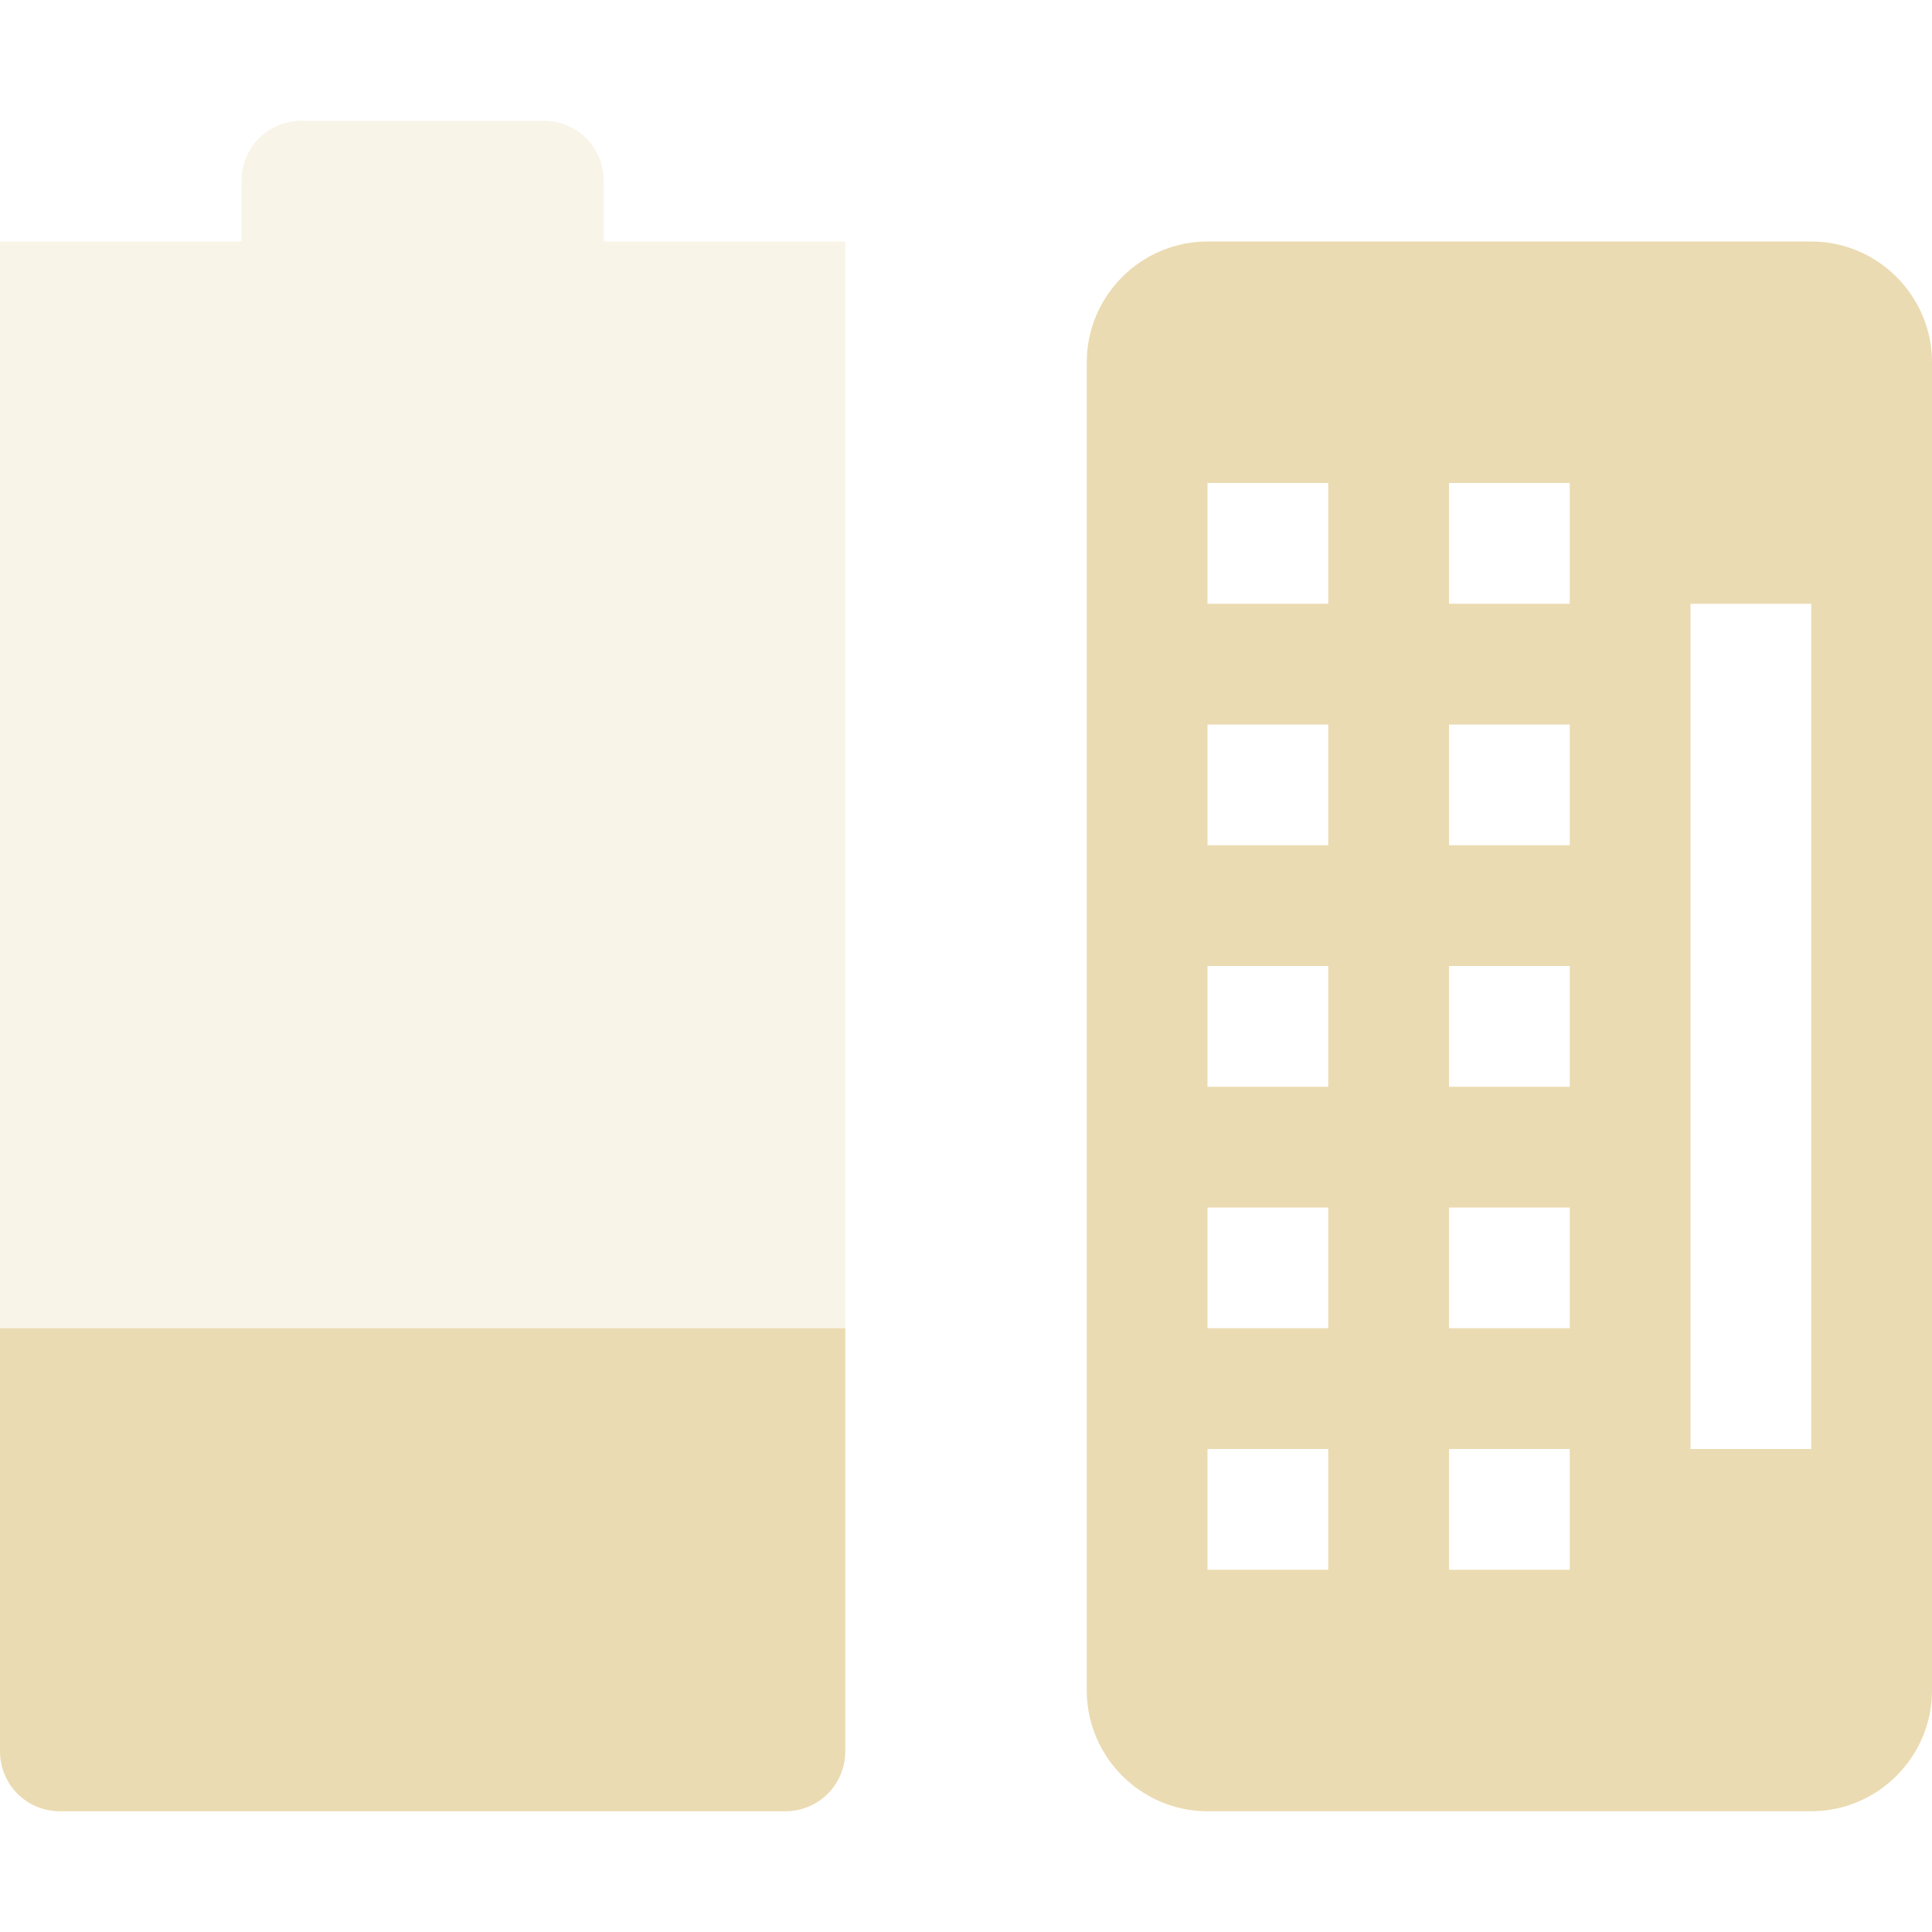
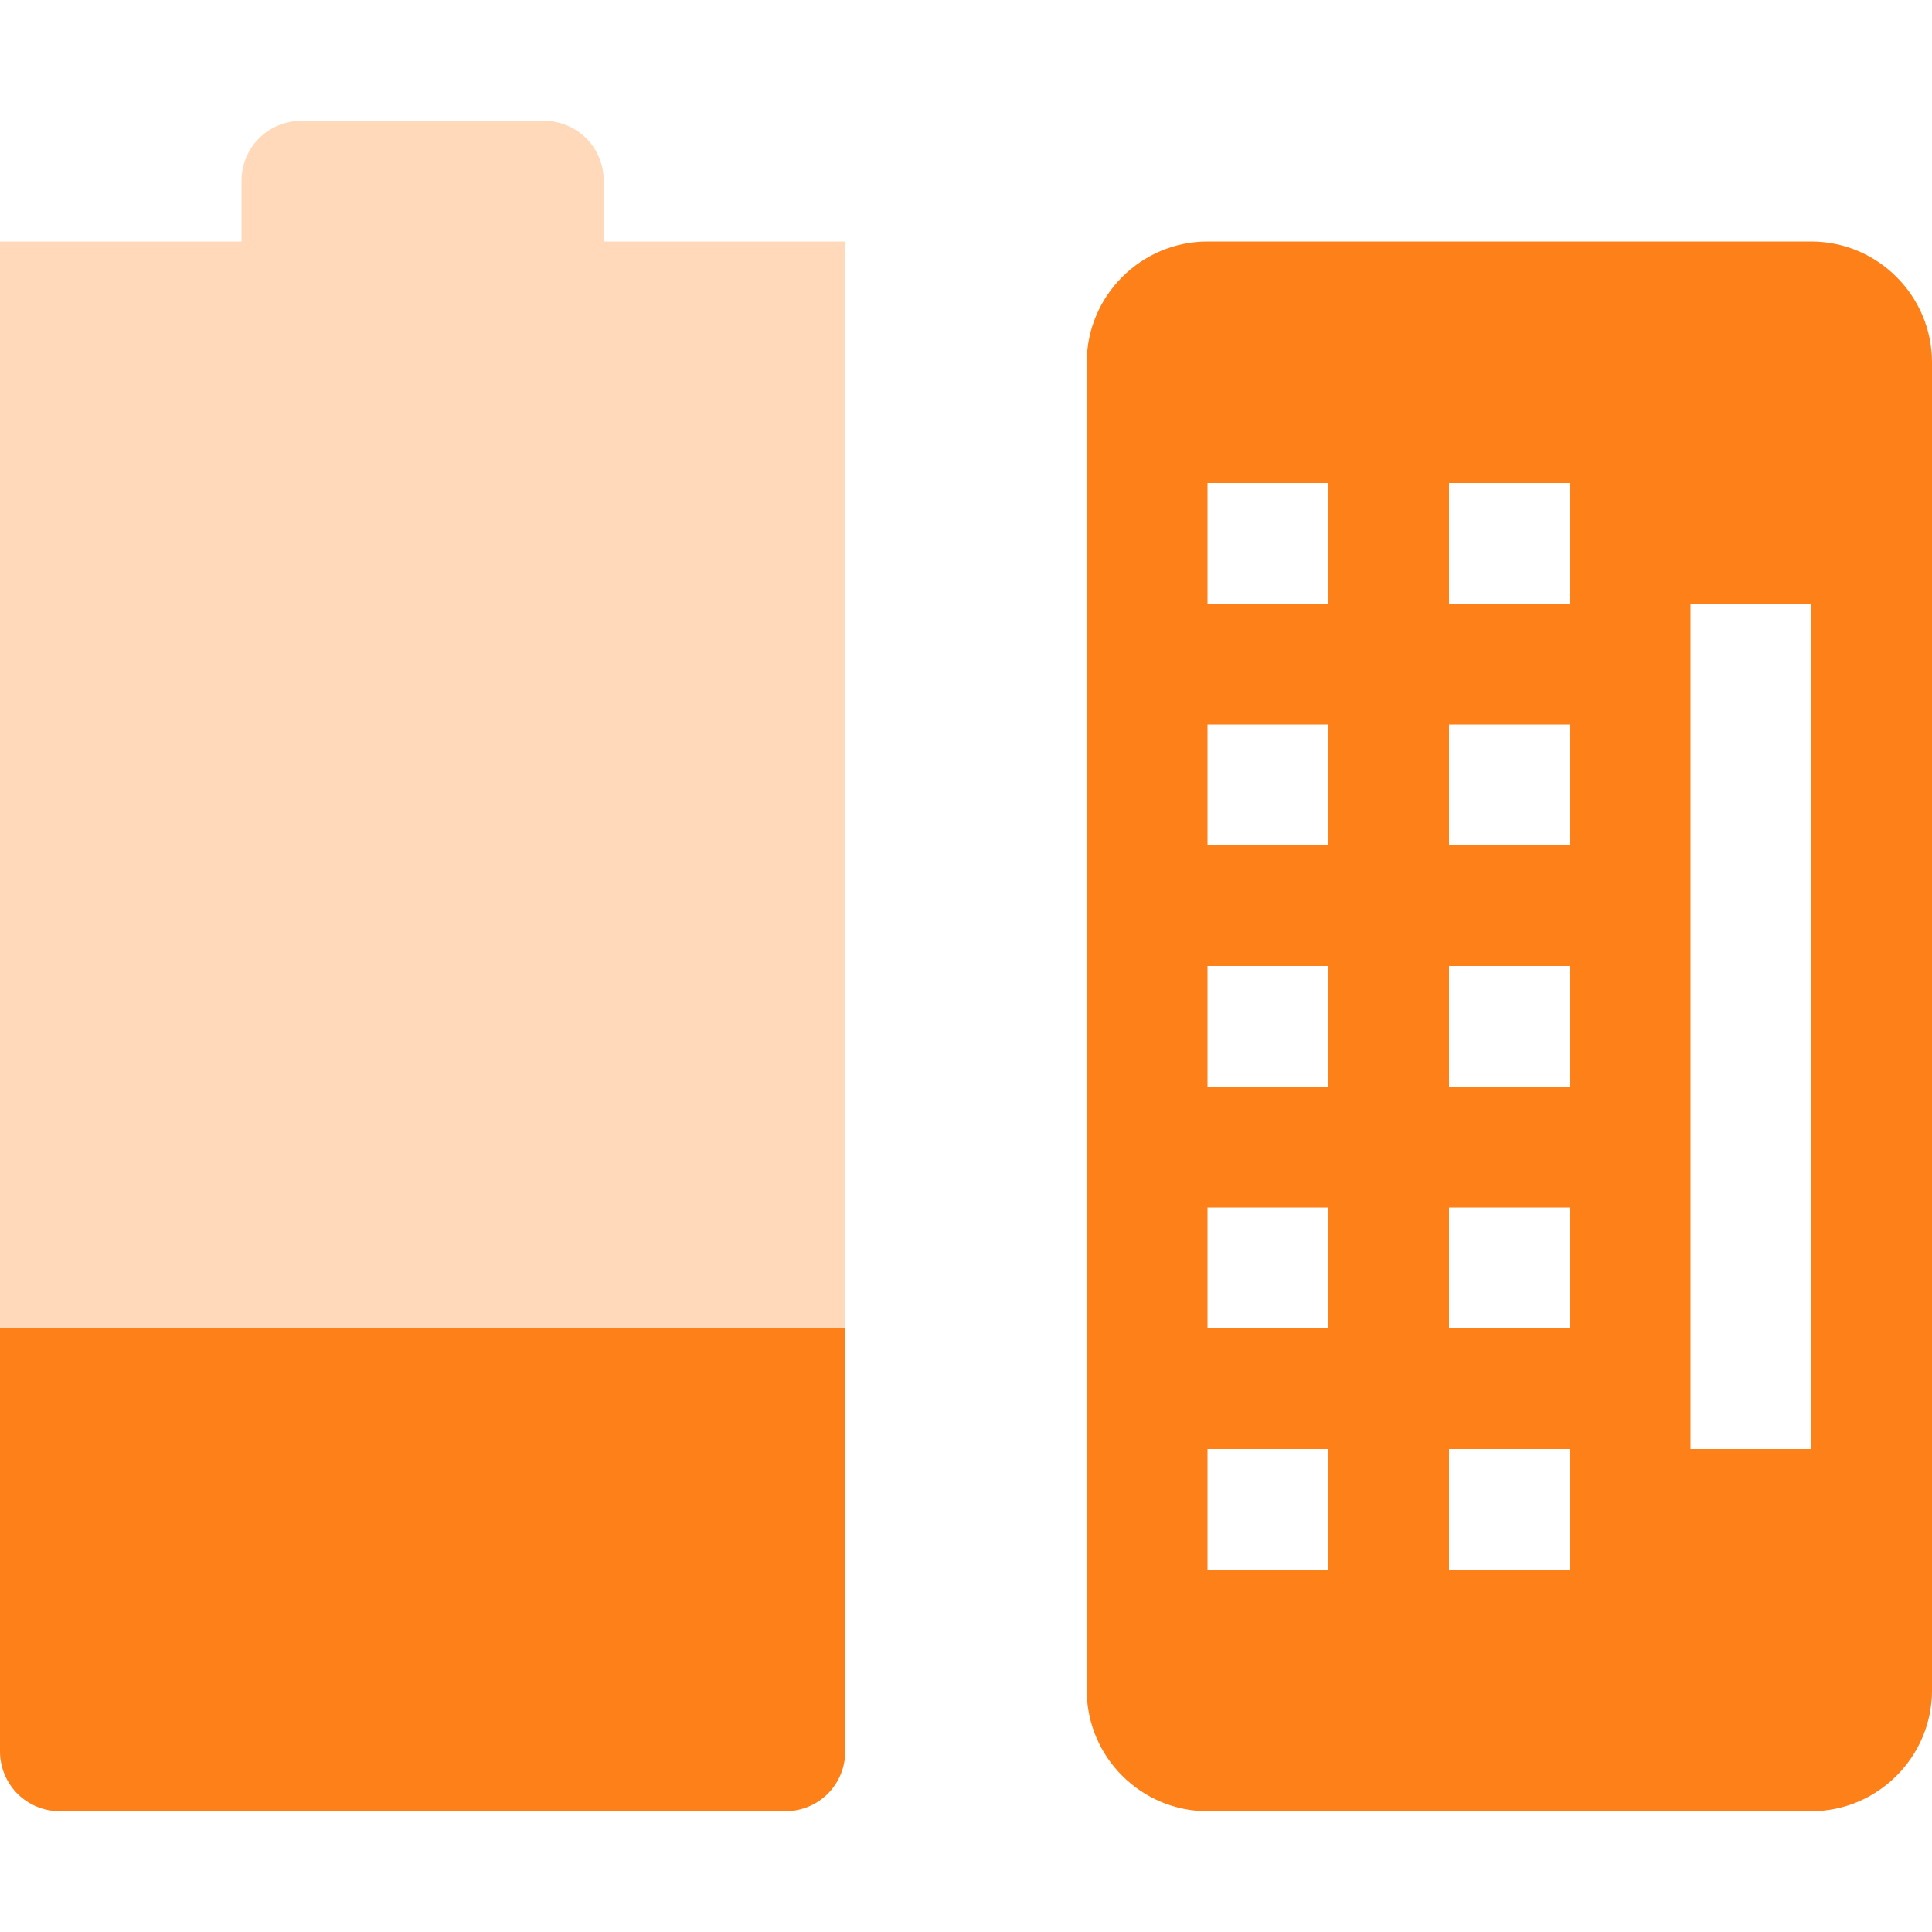
<svg xmlns="http://www.w3.org/2000/svg" width="16" height="16" version="1.1">
  <defs>
-     <style id="current-color-scheme" type="text/css">
-    .ColorScheme-Text { color:#ebdbb2; } .ColorScheme-Highlight { color:#458588; }
-   </style>
+     <style id="current-color-scheme" type="text/css">.ColorScheme-Text { color:#ebdbb2; } .ColorScheme-Highlight { color:#458588; } .ColorScheme-NeutralText { color:#fe8019; } .ColorScheme-PositiveText { color:#689d6a; } .ColorScheme-NegativeText { color:#fb4934; }</style>
  </defs>
-   <path style="opacity:0.3;fill:currentColor" class="ColorScheme-Text" d="M 2.5,1 C 2.22,1 2,1.22 2,1.5 V 2 H 0 V 2 14.5 C 0,14.78 0.22,15 0.5,15 H 6.5 C 6.78,15 7,14.78 7,14.5 V 2 H 6.5 5 V 1.5 C 5,1.22 4.78,1 4.5,1 Z" />
-   <path style="fill:currentColor" class="ColorScheme-Text" d="M 0,11 V 14.5 C 0,14.78 0.22,15 0.5,15 H 6.5 C 6.78,15 7,14.78 7,14.5 V 11 Z" />
-   <path style="fill:currentColor;fill-rule:evenodd" class="ColorScheme-Text" d="M 10,2 C 9.45,2 9,2.45 9,3 V 14 C 9,14.55 9.45,15 10,15 H 15 C 15.55,15 16,14.55 16,14 V 3 C 16,2.45 15.55,2 15,2 Z M 10,4 H 11 V 5 H 10 Z M 12,4 H 13 V 5 H 12 Z M 14,5 H 15 V 12 H 14 Z M 10,6 H 11 V 7 H 10 Z M 12,6 H 13 V 7 H 12 Z M 10,8 H 11 V 9 H 10 Z M 12,8 H 13 V 9 H 12 Z M 10,10 H 11 V 11 H 10 Z M 12,10 H 13 V 11 H 12 Z M 10,12 H 11 V 13 H 10 Z M 12,12 H 13 V 13 H 12 Z" />
+   <path class="ColorScheme-NeutralText" d="m2.5 1c-0.28 0-0.5 0.22-0.5 0.5v0.5h-2v12.5c0 0.28 0.22 0.5 0.5 0.5h6c0.28 0 0.5-0.22 0.5-0.5v-12.5h-2v-0.5c0-0.28-0.22-0.5-0.5-0.5z" fill="currentColor" opacity=".3" />
+   <path class="ColorScheme-NeutralText" d="m0 11v3.5c0 0.28 0.22 0.5 0.5 0.5h6c0.28 0 0.5-0.22 0.5-0.5v-3.5z" fill="currentColor" />
+   <path class="ColorScheme-NeutralText" d="m10 2c-0.55 0-1 0.45-1 1v11c0 0.55 0.45 1 1 1h5c0.55 0 1-0.45 1-1v-11c0-0.55-0.45-1-1-1zm0 2h1v1h-1zm2 0h1v1h-1zm2 1h1v7h-1zm-4 1h1v1h-1zm2 0h1v1h-1zm-2 2h1v1h-1zm2 0h1v1h-1zm-2 2h1v1h-1zm2 0h1v1h-1zm-2 2h1v1h-1zm2 0h1v1h-1z" fill="currentColor" />
</svg>
